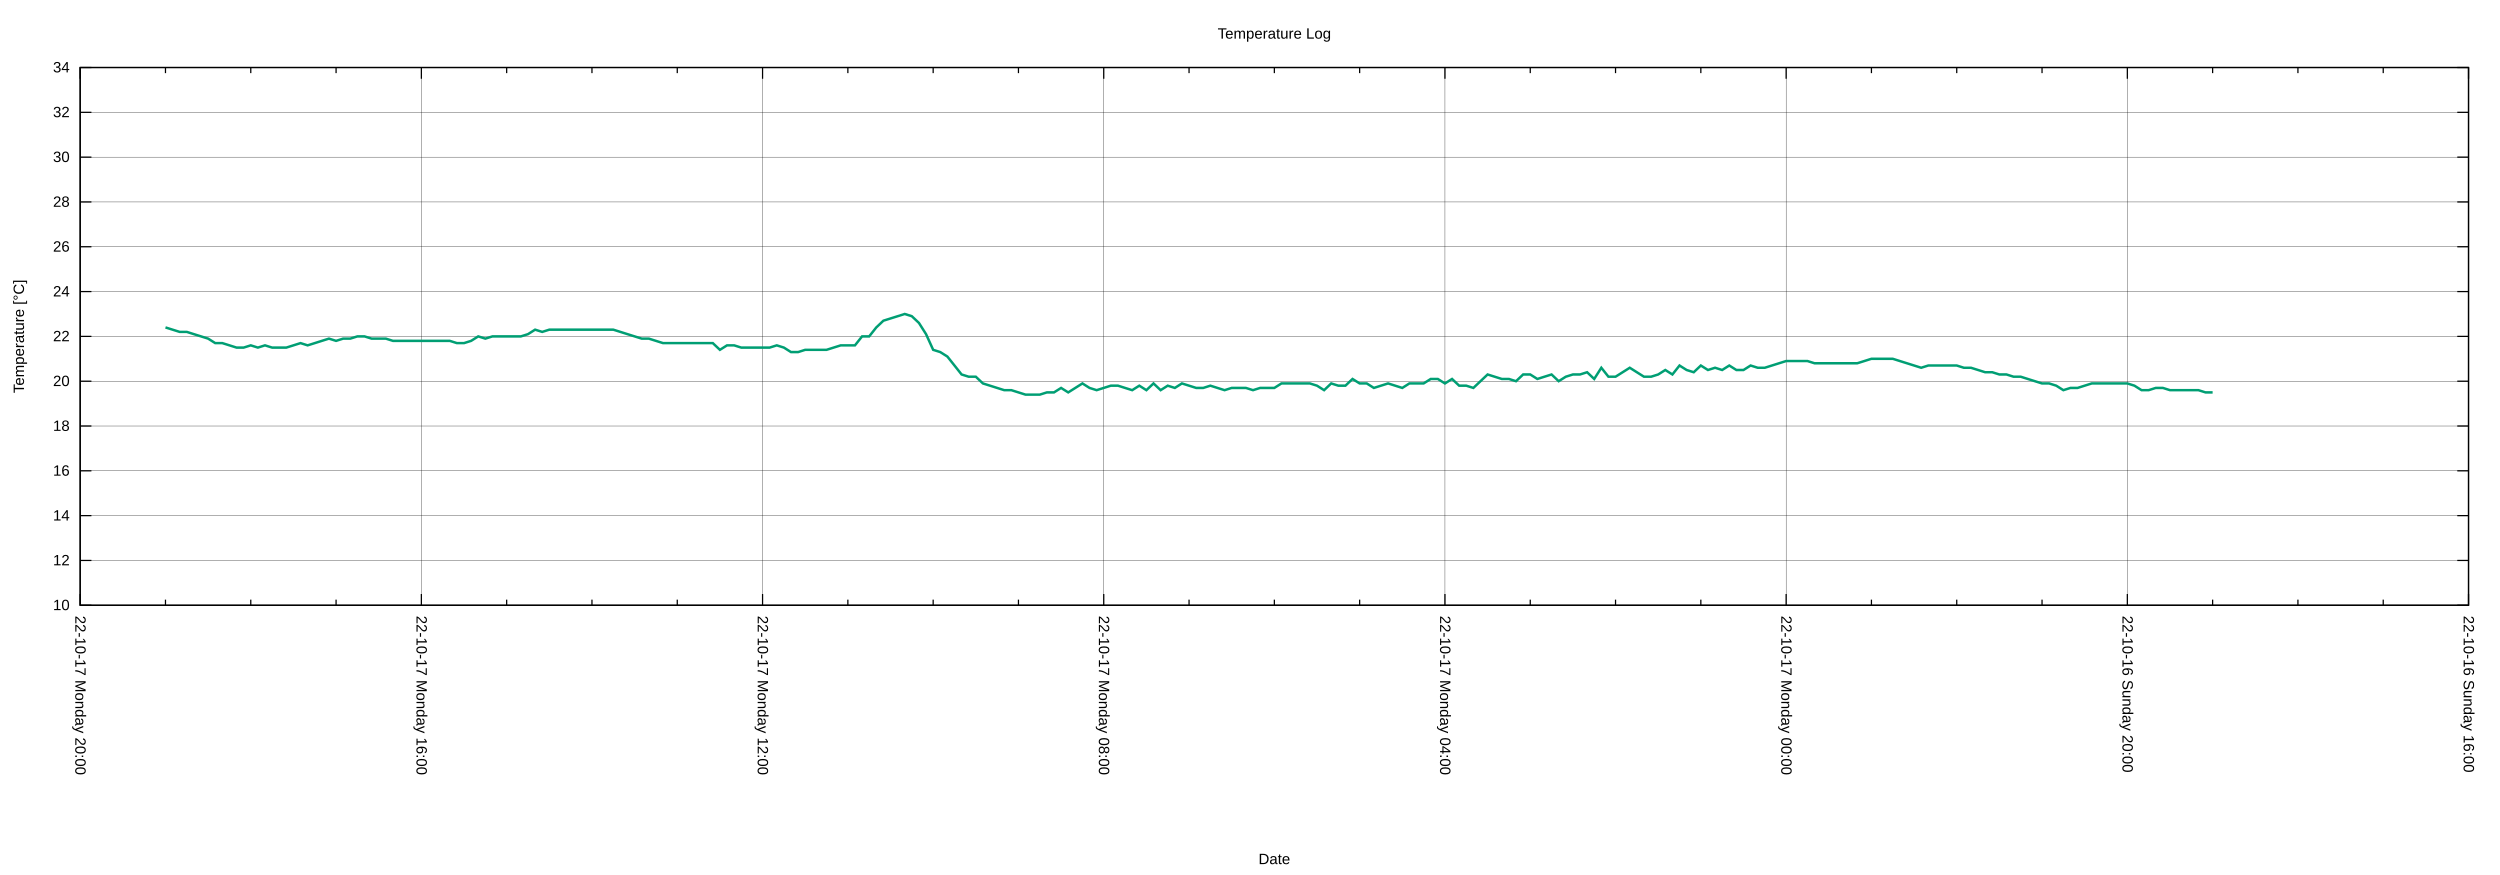
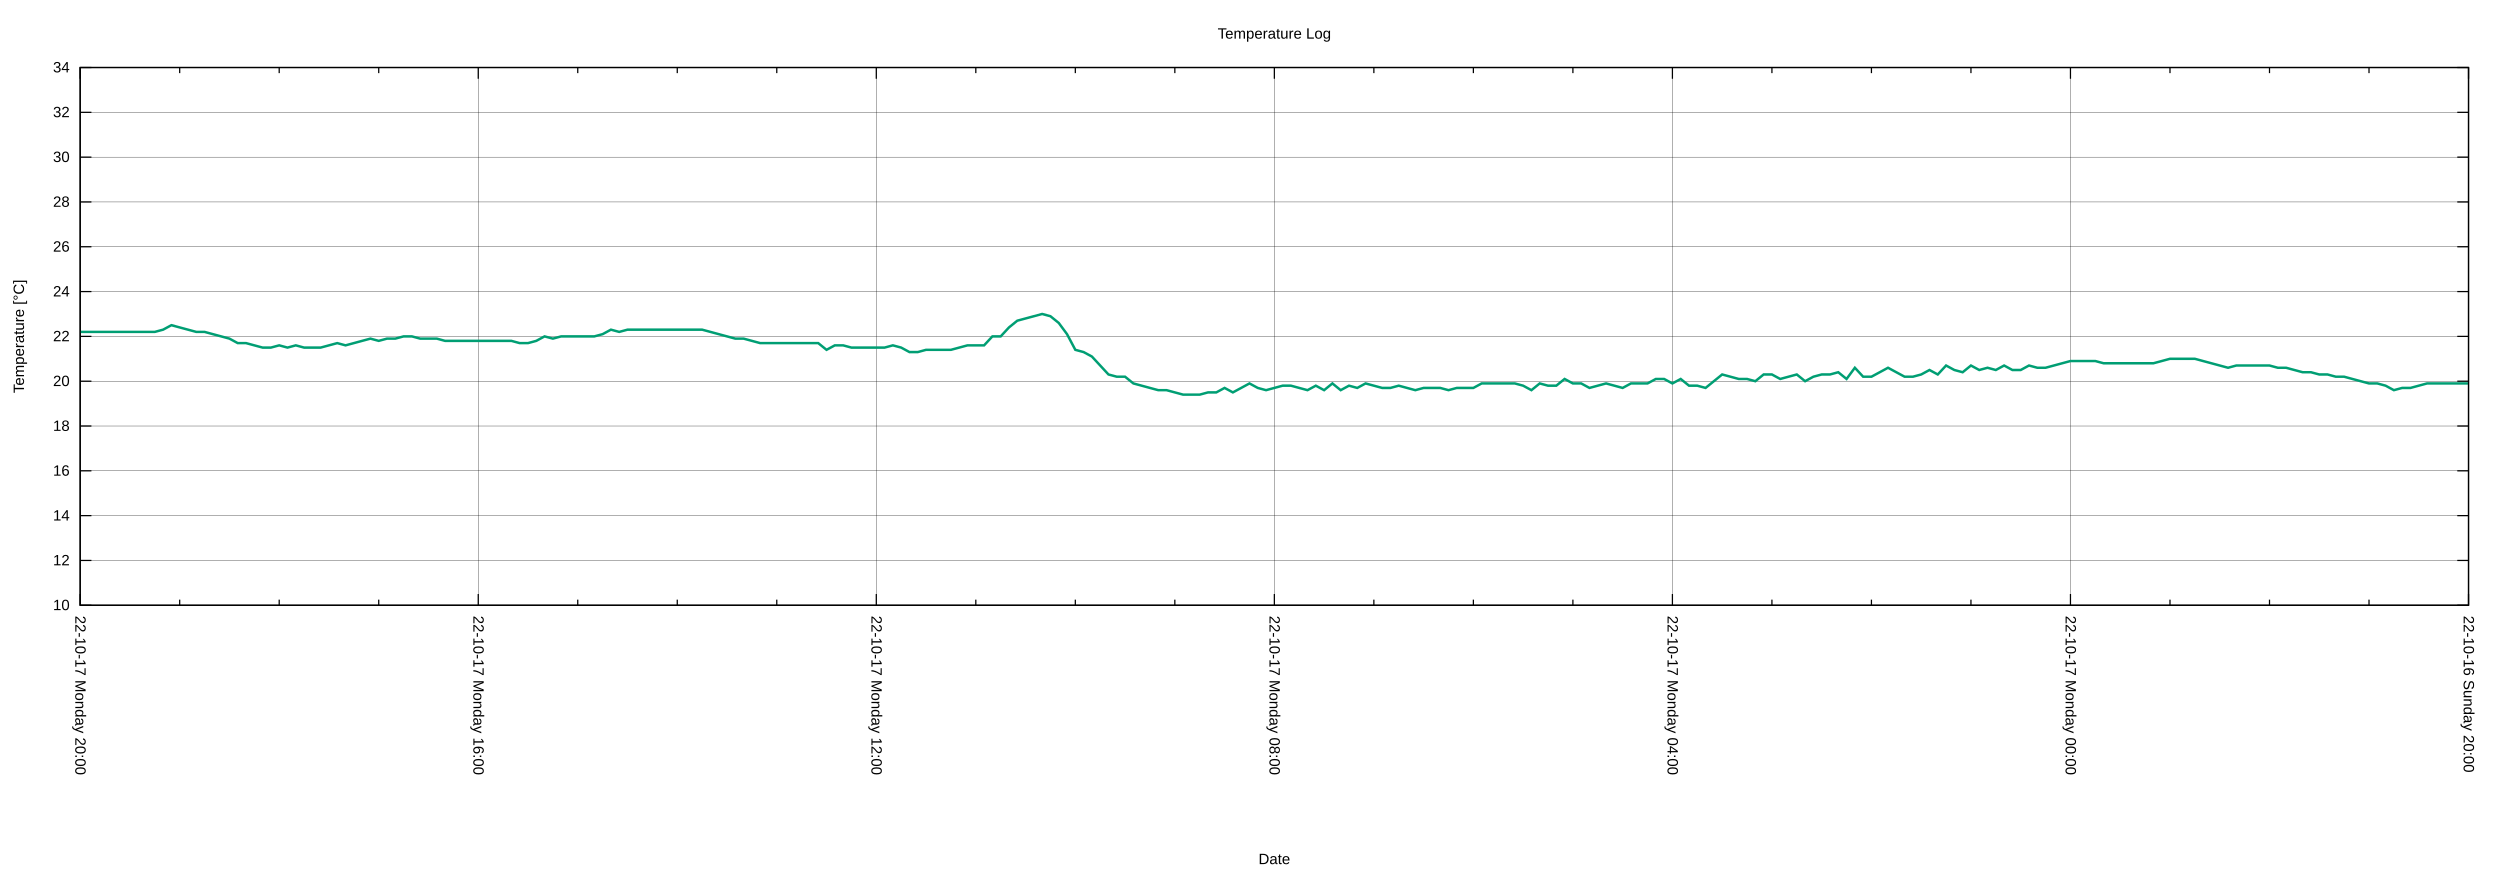
<svg xmlns="http://www.w3.org/2000/svg" xmlns:xlink="http://www.w3.org/1999/xlink" width="2000" height="700" viewBox="0 0 2000 700">
  <g id="gnuplot_canvas">
    <rect x="0" y="0" width="2000" height="700" fill="none" />
    <defs>
      <circle id="gpDot" r="0.5" stroke-width="0.5" stroke="currentColor" />
      <path id="gpPt0" stroke-width="0.222" stroke="currentColor" d="M-1,0 h2 M0,-1 v2" />
      <path id="gpPt1" stroke-width="0.222" stroke="currentColor" d="M-1,-1 L1,1 M1,-1 L-1,1" />
      <path id="gpPt2" stroke-width="0.222" stroke="currentColor" d="M-1,0 L1,0 M0,-1 L0,1 M-1,-1 L1,1 M-1,1 L1,-1" />
      <rect id="gpPt3" stroke-width="0.222" stroke="currentColor" x="-1" y="-1" width="2" height="2" />
      <rect id="gpPt4" stroke-width="0.222" stroke="currentColor" fill="currentColor" x="-1" y="-1" width="2" height="2" />
      <circle id="gpPt5" stroke-width="0.222" stroke="currentColor" cx="0" cy="0" r="1" />
      <use xlink:href="#gpPt5" id="gpPt6" fill="currentColor" stroke="none" />
      <path id="gpPt7" stroke-width="0.222" stroke="currentColor" d="M0,-1.33 L-1.33,0.67 L1.33,0.67 z" />
      <use xlink:href="#gpPt7" id="gpPt8" fill="currentColor" stroke="none" />
      <use xlink:href="#gpPt7" id="gpPt9" stroke="currentColor" transform="rotate(180)" />
      <use xlink:href="#gpPt9" id="gpPt10" fill="currentColor" stroke="none" />
      <use xlink:href="#gpPt3" id="gpPt11" stroke="currentColor" transform="rotate(45)" />
      <use xlink:href="#gpPt11" id="gpPt12" fill="currentColor" stroke="none" />
      <path id="gpPt13" stroke-width="0.222" stroke="currentColor" d="M0,1.330 L1.265,0.411 L0.782,-1.067 L-0.782,-1.076 L-1.265,0.411 z" />
      <use xlink:href="#gpPt13" id="gpPt14" fill="currentColor" stroke="none" />
      <filter id="textbox" filterUnits="objectBoundingBox" x="0" y="0" height="1" width="1">
        <feFlood flood-color="white" flood-opacity="1" result="bgnd" />
        <feComposite in="SourceGraphic" in2="bgnd" operator="atop" />
      </filter>
      <filter id="greybox" filterUnits="objectBoundingBox" x="0" y="0" height="1" width="1">
        <feFlood flood-color="lightgrey" flood-opacity="1" result="grey" />
        <feComposite in="SourceGraphic" in2="grey" operator="atop" />
      </filter>
    </defs>
    <g fill="none" color="white" stroke="currentColor" stroke-width="1.00" stroke-linecap="butt" stroke-linejoin="miter">
</g>
    <g fill="none" color="black" stroke="currentColor" stroke-width="1.00" stroke-linecap="butt" stroke-linejoin="miter">
</g>
    <g fill="none" color="black" stroke="black" stroke-width="0.25" stroke-linecap="butt" stroke-linejoin="miter">
</g>
    <g fill="none" color="black" stroke="currentColor" stroke-width="0.25" stroke-linecap="butt" stroke-linejoin="miter">
      <path stroke="black" class="gridline" d="M64.14,484.21 L1974.82,484.21  " />
    </g>
    <g fill="none" color="black" stroke="black" stroke-width="1.00" stroke-linecap="butt" stroke-linejoin="miter">
</g>
    <g fill="none" color="black" stroke="currentColor" stroke-width="1.00" stroke-linecap="butt" stroke-linejoin="miter">
      <path stroke="black" d="M64.14,484.21 L73.14,484.21 M1974.82,484.21 L1965.82,484.21  " />
      <g transform="translate(55.75,488.11)" stroke="none" fill="black" font-family="Arial" font-size="12.00" text-anchor="end">
        <text>
          <tspan font-family="Arial"> 10</tspan>
        </text>
      </g>
    </g>
    <g fill="none" color="black" stroke="currentColor" stroke-width="1.00" stroke-linecap="butt" stroke-linejoin="miter">
</g>
    <g fill="none" color="black" stroke="black" stroke-width="0.25" stroke-linecap="butt" stroke-linejoin="miter">
</g>
    <g fill="none" color="black" stroke="currentColor" stroke-width="0.25" stroke-linecap="butt" stroke-linejoin="miter">
      <path stroke="black" class="gridline" d="M64.14,448.36 L1974.82,448.36  " />
    </g>
    <g fill="none" color="black" stroke="black" stroke-width="1.00" stroke-linecap="butt" stroke-linejoin="miter">
</g>
    <g fill="none" color="black" stroke="currentColor" stroke-width="1.00" stroke-linecap="butt" stroke-linejoin="miter">
      <path stroke="black" d="M64.14,448.36 L73.14,448.36 M1974.82,448.36 L1965.82,448.36  " />
      <g transform="translate(55.75,452.26)" stroke="none" fill="black" font-family="Arial" font-size="12.00" text-anchor="end">
        <text>
          <tspan font-family="Arial"> 12</tspan>
        </text>
      </g>
    </g>
    <g fill="none" color="black" stroke="currentColor" stroke-width="1.00" stroke-linecap="butt" stroke-linejoin="miter">
</g>
    <g fill="none" color="black" stroke="black" stroke-width="0.25" stroke-linecap="butt" stroke-linejoin="miter">
</g>
    <g fill="none" color="black" stroke="currentColor" stroke-width="0.25" stroke-linecap="butt" stroke-linejoin="miter">
      <path stroke="black" class="gridline" d="M64.14,412.51 L1974.82,412.51  " />
    </g>
    <g fill="none" color="black" stroke="black" stroke-width="1.00" stroke-linecap="butt" stroke-linejoin="miter">
</g>
    <g fill="none" color="black" stroke="currentColor" stroke-width="1.00" stroke-linecap="butt" stroke-linejoin="miter">
      <path stroke="black" d="M64.14,412.51 L73.14,412.51 M1974.82,412.51 L1965.82,412.51  " />
      <g transform="translate(55.75,416.41)" stroke="none" fill="black" font-family="Arial" font-size="12.00" text-anchor="end">
        <text>
          <tspan font-family="Arial"> 14</tspan>
        </text>
      </g>
    </g>
    <g fill="none" color="black" stroke="currentColor" stroke-width="1.00" stroke-linecap="butt" stroke-linejoin="miter">
</g>
    <g fill="none" color="black" stroke="black" stroke-width="0.25" stroke-linecap="butt" stroke-linejoin="miter">
</g>
    <g fill="none" color="black" stroke="currentColor" stroke-width="0.25" stroke-linecap="butt" stroke-linejoin="miter">
      <path stroke="black" class="gridline" d="M64.14,376.66 L1974.82,376.66  " />
    </g>
    <g fill="none" color="black" stroke="black" stroke-width="1.00" stroke-linecap="butt" stroke-linejoin="miter">
</g>
    <g fill="none" color="black" stroke="currentColor" stroke-width="1.00" stroke-linecap="butt" stroke-linejoin="miter">
      <path stroke="black" d="M64.14,376.66 L73.14,376.66 M1974.82,376.66 L1965.82,376.66  " />
      <g transform="translate(55.75,380.56)" stroke="none" fill="black" font-family="Arial" font-size="12.00" text-anchor="end">
        <text>
          <tspan font-family="Arial"> 16</tspan>
        </text>
      </g>
    </g>
    <g fill="none" color="black" stroke="currentColor" stroke-width="1.00" stroke-linecap="butt" stroke-linejoin="miter">
</g>
    <g fill="none" color="black" stroke="black" stroke-width="0.25" stroke-linecap="butt" stroke-linejoin="miter">
</g>
    <g fill="none" color="black" stroke="currentColor" stroke-width="0.25" stroke-linecap="butt" stroke-linejoin="miter">
      <path stroke="black" class="gridline" d="M64.14,340.81 L1974.82,340.81  " />
    </g>
    <g fill="none" color="black" stroke="black" stroke-width="1.00" stroke-linecap="butt" stroke-linejoin="miter">
</g>
    <g fill="none" color="black" stroke="currentColor" stroke-width="1.00" stroke-linecap="butt" stroke-linejoin="miter">
      <path stroke="black" d="M64.14,340.81 L73.14,340.81 M1974.82,340.81 L1965.82,340.81  " />
      <g transform="translate(55.75,344.71)" stroke="none" fill="black" font-family="Arial" font-size="12.00" text-anchor="end">
        <text>
          <tspan font-family="Arial"> 18</tspan>
        </text>
      </g>
    </g>
    <g fill="none" color="black" stroke="currentColor" stroke-width="1.00" stroke-linecap="butt" stroke-linejoin="miter">
</g>
    <g fill="none" color="black" stroke="black" stroke-width="0.25" stroke-linecap="butt" stroke-linejoin="miter">
</g>
    <g fill="none" color="black" stroke="currentColor" stroke-width="0.25" stroke-linecap="butt" stroke-linejoin="miter">
      <path stroke="black" class="gridline" d="M64.14,304.96 L1974.82,304.96  " />
    </g>
    <g fill="none" color="black" stroke="black" stroke-width="1.00" stroke-linecap="butt" stroke-linejoin="miter">
</g>
    <g fill="none" color="black" stroke="currentColor" stroke-width="1.00" stroke-linecap="butt" stroke-linejoin="miter">
      <path stroke="black" d="M64.14,304.96 L73.14,304.96 M1974.82,304.96 L1965.82,304.96  " />
      <g transform="translate(55.75,308.86)" stroke="none" fill="black" font-family="Arial" font-size="12.00" text-anchor="end">
        <text>
          <tspan font-family="Arial"> 20</tspan>
        </text>
      </g>
    </g>
    <g fill="none" color="black" stroke="currentColor" stroke-width="1.00" stroke-linecap="butt" stroke-linejoin="miter">
</g>
    <g fill="none" color="black" stroke="black" stroke-width="0.25" stroke-linecap="butt" stroke-linejoin="miter">
</g>
    <g fill="none" color="black" stroke="currentColor" stroke-width="0.25" stroke-linecap="butt" stroke-linejoin="miter">
      <path stroke="black" class="gridline" d="M64.14,269.11 L1974.82,269.11  " />
    </g>
    <g fill="none" color="black" stroke="black" stroke-width="1.00" stroke-linecap="butt" stroke-linejoin="miter">
</g>
    <g fill="none" color="black" stroke="currentColor" stroke-width="1.00" stroke-linecap="butt" stroke-linejoin="miter">
      <path stroke="black" d="M64.14,269.11 L73.14,269.11 M1974.82,269.11 L1965.82,269.11  " />
      <g transform="translate(55.75,273.01)" stroke="none" fill="black" font-family="Arial" font-size="12.00" text-anchor="end">
        <text>
          <tspan font-family="Arial"> 22</tspan>
        </text>
      </g>
    </g>
    <g fill="none" color="black" stroke="currentColor" stroke-width="1.00" stroke-linecap="butt" stroke-linejoin="miter">
</g>
    <g fill="none" color="black" stroke="black" stroke-width="0.25" stroke-linecap="butt" stroke-linejoin="miter">
</g>
    <g fill="none" color="black" stroke="currentColor" stroke-width="0.25" stroke-linecap="butt" stroke-linejoin="miter">
      <path stroke="black" class="gridline" d="M64.14,233.26 L1974.82,233.26  " />
    </g>
    <g fill="none" color="black" stroke="black" stroke-width="1.00" stroke-linecap="butt" stroke-linejoin="miter">
</g>
    <g fill="none" color="black" stroke="currentColor" stroke-width="1.00" stroke-linecap="butt" stroke-linejoin="miter">
      <path stroke="black" d="M64.14,233.26 L73.14,233.26 M1974.82,233.26 L1965.82,233.26  " />
      <g transform="translate(55.75,237.16)" stroke="none" fill="black" font-family="Arial" font-size="12.00" text-anchor="end">
        <text>
          <tspan font-family="Arial"> 24</tspan>
        </text>
      </g>
    </g>
    <g fill="none" color="black" stroke="currentColor" stroke-width="1.00" stroke-linecap="butt" stroke-linejoin="miter">
</g>
    <g fill="none" color="black" stroke="black" stroke-width="0.25" stroke-linecap="butt" stroke-linejoin="miter">
</g>
    <g fill="none" color="black" stroke="currentColor" stroke-width="0.25" stroke-linecap="butt" stroke-linejoin="miter">
      <path stroke="black" class="gridline" d="M64.14,197.41 L1974.82,197.41  " />
    </g>
    <g fill="none" color="black" stroke="black" stroke-width="1.00" stroke-linecap="butt" stroke-linejoin="miter">
</g>
    <g fill="none" color="black" stroke="currentColor" stroke-width="1.00" stroke-linecap="butt" stroke-linejoin="miter">
      <path stroke="black" d="M64.14,197.41 L73.14,197.41 M1974.82,197.41 L1965.82,197.41  " />
      <g transform="translate(55.75,201.31)" stroke="none" fill="black" font-family="Arial" font-size="12.00" text-anchor="end">
        <text>
          <tspan font-family="Arial"> 26</tspan>
        </text>
      </g>
    </g>
    <g fill="none" color="black" stroke="currentColor" stroke-width="1.00" stroke-linecap="butt" stroke-linejoin="miter">
</g>
    <g fill="none" color="black" stroke="black" stroke-width="0.25" stroke-linecap="butt" stroke-linejoin="miter">
</g>
    <g fill="none" color="black" stroke="currentColor" stroke-width="0.25" stroke-linecap="butt" stroke-linejoin="miter">
      <path stroke="black" class="gridline" d="M64.14,161.56 L1974.82,161.56  " />
    </g>
    <g fill="none" color="black" stroke="black" stroke-width="1.00" stroke-linecap="butt" stroke-linejoin="miter">
</g>
    <g fill="none" color="black" stroke="currentColor" stroke-width="1.00" stroke-linecap="butt" stroke-linejoin="miter">
      <path stroke="black" d="M64.14,161.56 L73.14,161.56 M1974.82,161.56 L1965.82,161.56  " />
      <g transform="translate(55.75,165.46)" stroke="none" fill="black" font-family="Arial" font-size="12.00" text-anchor="end">
        <text>
          <tspan font-family="Arial"> 28</tspan>
        </text>
      </g>
    </g>
    <g fill="none" color="black" stroke="currentColor" stroke-width="1.00" stroke-linecap="butt" stroke-linejoin="miter">
</g>
    <g fill="none" color="black" stroke="black" stroke-width="0.25" stroke-linecap="butt" stroke-linejoin="miter">
</g>
    <g fill="none" color="black" stroke="currentColor" stroke-width="0.25" stroke-linecap="butt" stroke-linejoin="miter">
      <path stroke="black" class="gridline" d="M64.14,125.71 L1974.82,125.71  " />
    </g>
    <g fill="none" color="black" stroke="black" stroke-width="1.00" stroke-linecap="butt" stroke-linejoin="miter">
</g>
    <g fill="none" color="black" stroke="currentColor" stroke-width="1.00" stroke-linecap="butt" stroke-linejoin="miter">
      <path stroke="black" d="M64.14,125.71 L73.14,125.71 M1974.82,125.71 L1965.82,125.71  " />
      <g transform="translate(55.75,129.61)" stroke="none" fill="black" font-family="Arial" font-size="12.00" text-anchor="end">
        <text>
          <tspan font-family="Arial"> 30</tspan>
        </text>
      </g>
    </g>
    <g fill="none" color="black" stroke="currentColor" stroke-width="1.00" stroke-linecap="butt" stroke-linejoin="miter">
</g>
    <g fill="none" color="black" stroke="black" stroke-width="0.25" stroke-linecap="butt" stroke-linejoin="miter">
</g>
    <g fill="none" color="black" stroke="currentColor" stroke-width="0.25" stroke-linecap="butt" stroke-linejoin="miter">
      <path stroke="black" class="gridline" d="M64.14,89.86 L1974.82,89.86  " />
    </g>
    <g fill="none" color="black" stroke="black" stroke-width="1.00" stroke-linecap="butt" stroke-linejoin="miter">
</g>
    <g fill="none" color="black" stroke="currentColor" stroke-width="1.00" stroke-linecap="butt" stroke-linejoin="miter">
      <path stroke="black" d="M64.14,89.86 L73.14,89.86 M1974.82,89.86 L1965.82,89.86  " />
      <g transform="translate(55.75,93.76)" stroke="none" fill="black" font-family="Arial" font-size="12.00" text-anchor="end">
        <text>
          <tspan font-family="Arial"> 32</tspan>
        </text>
      </g>
    </g>
    <g fill="none" color="black" stroke="currentColor" stroke-width="1.00" stroke-linecap="butt" stroke-linejoin="miter">
</g>
    <g fill="none" color="black" stroke="black" stroke-width="0.25" stroke-linecap="butt" stroke-linejoin="miter">
</g>
    <g fill="none" color="black" stroke="currentColor" stroke-width="0.25" stroke-linecap="butt" stroke-linejoin="miter">
      <path stroke="black" class="gridline" d="M64.14,54.01 L1974.82,54.01  " />
    </g>
    <g fill="none" color="black" stroke="black" stroke-width="1.00" stroke-linecap="butt" stroke-linejoin="miter">
</g>
    <g fill="none" color="black" stroke="currentColor" stroke-width="1.00" stroke-linecap="butt" stroke-linejoin="miter">
      <path stroke="black" d="M64.14,54.01 L73.14,54.01 M1974.82,54.01 L1965.82,54.01  " />
      <g transform="translate(55.75,57.91)" stroke="none" fill="black" font-family="Arial" font-size="12.00" text-anchor="end">
        <text>
          <tspan font-family="Arial"> 34</tspan>
        </text>
      </g>
    </g>
    <g fill="none" color="black" stroke="currentColor" stroke-width="1.00" stroke-linecap="butt" stroke-linejoin="miter">
</g>
    <g fill="none" color="black" stroke="black" stroke-width="0.25" stroke-linecap="butt" stroke-linejoin="miter">
</g>
    <g fill="none" color="black" stroke="currentColor" stroke-width="0.25" stroke-linecap="butt" stroke-linejoin="miter">
      <path stroke="black" class="gridline" d="M1974.82,484.21 L1974.82,54.01  " />
    </g>
    <g fill="none" color="black" stroke="black" stroke-width="1.00" stroke-linecap="butt" stroke-linejoin="miter">
</g>
    <g fill="none" color="black" stroke="currentColor" stroke-width="1.00" stroke-linecap="butt" stroke-linejoin="miter">
      <path stroke="black" d="M1974.82,484.21 L1974.82,475.21 M1974.82,54.01 L1974.82,63.01  " />
      <g transform="translate(1970.92,492.60) rotate(90)" stroke="none" fill="black" font-family="Arial" font-size="12.00" text-anchor="start">
        <text>
-           <tspan font-family="Arial">22-10-16 Sunday 16:00</tspan>
-         </text>
-       </g>
-     </g>
-     <g fill="none" color="black" stroke="currentColor" stroke-width="1.00" stroke-linecap="butt" stroke-linejoin="miter">
-       <path stroke="black" d="M1906.58,484.21 L1906.58,479.71 M1906.58,54.01 L1906.58,58.51 M1838.34,484.21 L1838.34,479.71 M1838.34,54.01 L1838.34,58.51   M1770.10,484.21 L1770.10,479.71 M1770.10,54.01 L1770.10,58.51  " />
-     </g>
-     <g fill="none" color="black" stroke="black" stroke-width="0.25" stroke-linecap="butt" stroke-linejoin="miter">
- </g>
-     <g fill="none" color="black" stroke="currentColor" stroke-width="0.25" stroke-linecap="butt" stroke-linejoin="miter">
-       <path stroke="black" class="gridline" d="M1701.87,484.21 L1701.87,54.01  " />
-     </g>
-     <g fill="none" color="black" stroke="black" stroke-width="1.00" stroke-linecap="butt" stroke-linejoin="miter">
- </g>
-     <g fill="none" color="black" stroke="currentColor" stroke-width="1.00" stroke-linecap="butt" stroke-linejoin="miter">
-       <path stroke="black" d="M1701.87,484.21 L1701.87,475.21 M1701.87,54.01 L1701.87,63.01  " />
-       <g transform="translate(1697.97,492.60) rotate(90)" stroke="none" fill="black" font-family="Arial" font-size="12.00" text-anchor="start">
-         <text>
          <tspan font-family="Arial">22-10-16 Sunday 20:00</tspan>
        </text>
      </g>
    </g>
    <g fill="none" color="black" stroke="currentColor" stroke-width="1.00" stroke-linecap="butt" stroke-linejoin="miter">
-       <path stroke="black" d="M1633.63,484.21 L1633.63,479.71 M1633.63,54.01 L1633.63,58.51 M1565.39,484.21 L1565.39,479.71 M1565.39,54.01 L1565.39,58.51   M1497.15,484.21 L1497.15,479.71 M1497.15,54.01 L1497.15,58.51  " />
-     </g>
-     <g fill="none" color="black" stroke="black" stroke-width="0.25" stroke-linecap="butt" stroke-linejoin="miter">
- </g>
-     <g fill="none" color="black" stroke="currentColor" stroke-width="0.25" stroke-linecap="butt" stroke-linejoin="miter">
-       <path stroke="black" class="gridline" d="M1428.91,484.21 L1428.91,54.01  " />
-     </g>
-     <g fill="none" color="black" stroke="black" stroke-width="1.00" stroke-linecap="butt" stroke-linejoin="miter">
- </g>
-     <g fill="none" color="black" stroke="currentColor" stroke-width="1.00" stroke-linecap="butt" stroke-linejoin="miter">
-       <path stroke="black" d="M1428.91,484.21 L1428.91,475.21 M1428.91,54.01 L1428.91,63.01  " />
-       <g transform="translate(1425.01,492.60) rotate(90)" stroke="none" fill="black" font-family="Arial" font-size="12.00" text-anchor="start">
+       <path stroke="black" d="M1895.21,484.21 L1895.21,479.71 M1895.21,54.01 L1895.21,58.51 M1815.60,484.21 L1815.60,479.71 M1815.60,54.01 L1815.60,58.51   M1735.99,484.21 L1735.99,479.71 M1735.99,54.01 L1735.99,58.51  " />
+     </g>
+     <g fill="none" color="black" stroke="black" stroke-width="0.25" stroke-linecap="butt" stroke-linejoin="miter">
+ </g>
+     <g fill="none" color="black" stroke="currentColor" stroke-width="0.25" stroke-linecap="butt" stroke-linejoin="miter">
+       <path stroke="black" class="gridline" d="M1656.37,484.21 L1656.37,54.01  " />
+     </g>
+     <g fill="none" color="black" stroke="black" stroke-width="1.00" stroke-linecap="butt" stroke-linejoin="miter">
+ </g>
+     <g fill="none" color="black" stroke="currentColor" stroke-width="1.00" stroke-linecap="butt" stroke-linejoin="miter">
+       <path stroke="black" d="M1656.37,484.21 L1656.37,475.21 M1656.37,54.01 L1656.37,63.01  " />
+       <g transform="translate(1652.47,492.60) rotate(90)" stroke="none" fill="black" font-family="Arial" font-size="12.00" text-anchor="start">
        <text>
          <tspan font-family="Arial">22-10-17 Monday 00:00</tspan>
        </text>
      </g>
    </g>
    <g fill="none" color="black" stroke="currentColor" stroke-width="1.00" stroke-linecap="butt" stroke-linejoin="miter">
-       <path stroke="black" d="M1360.67,484.21 L1360.67,479.71 M1360.67,54.01 L1360.67,58.51 M1292.43,484.21 L1292.43,479.71 M1292.43,54.01 L1292.43,58.51   M1224.20,484.21 L1224.20,479.71 M1224.20,54.01 L1224.20,58.51  " />
-     </g>
-     <g fill="none" color="black" stroke="black" stroke-width="0.25" stroke-linecap="butt" stroke-linejoin="miter">
- </g>
-     <g fill="none" color="black" stroke="currentColor" stroke-width="0.25" stroke-linecap="butt" stroke-linejoin="miter">
-       <path stroke="black" class="gridline" d="M1155.96,484.21 L1155.96,54.01  " />
-     </g>
-     <g fill="none" color="black" stroke="black" stroke-width="1.00" stroke-linecap="butt" stroke-linejoin="miter">
- </g>
-     <g fill="none" color="black" stroke="currentColor" stroke-width="1.00" stroke-linecap="butt" stroke-linejoin="miter">
-       <path stroke="black" d="M1155.96,484.21 L1155.96,475.21 M1155.96,54.01 L1155.96,63.01  " />
-       <g transform="translate(1152.06,492.60) rotate(90)" stroke="none" fill="black" font-family="Arial" font-size="12.00" text-anchor="start">
+       <path stroke="black" d="M1576.76,484.21 L1576.76,479.71 M1576.76,54.01 L1576.76,58.51 M1497.15,484.21 L1497.15,479.71 M1497.15,54.01 L1497.15,58.51   M1417.54,484.21 L1417.54,479.71 M1417.54,54.01 L1417.54,58.51  " />
+     </g>
+     <g fill="none" color="black" stroke="black" stroke-width="0.25" stroke-linecap="butt" stroke-linejoin="miter">
+ </g>
+     <g fill="none" color="black" stroke="currentColor" stroke-width="0.25" stroke-linecap="butt" stroke-linejoin="miter">
+       <path stroke="black" class="gridline" d="M1337.93,484.21 L1337.93,54.01  " />
+     </g>
+     <g fill="none" color="black" stroke="black" stroke-width="1.00" stroke-linecap="butt" stroke-linejoin="miter">
+ </g>
+     <g fill="none" color="black" stroke="currentColor" stroke-width="1.00" stroke-linecap="butt" stroke-linejoin="miter">
+       <path stroke="black" d="M1337.93,484.21 L1337.93,475.21 M1337.93,54.01 L1337.93,63.01  " />
+       <g transform="translate(1334.03,492.60) rotate(90)" stroke="none" fill="black" font-family="Arial" font-size="12.00" text-anchor="start">
        <text>
          <tspan font-family="Arial">22-10-17 Monday 04:00</tspan>
        </text>
      </g>
    </g>
    <g fill="none" color="black" stroke="currentColor" stroke-width="1.00" stroke-linecap="butt" stroke-linejoin="miter">
-       <path stroke="black" d="M1087.72,484.21 L1087.72,479.71 M1087.72,54.01 L1087.72,58.51 M1019.48,484.21 L1019.48,479.71 M1019.48,54.01 L1019.48,58.51   M951.24,484.21 L951.24,479.71 M951.24,54.01 L951.24,58.51  " />
-     </g>
-     <g fill="none" color="black" stroke="black" stroke-width="0.25" stroke-linecap="butt" stroke-linejoin="miter">
- </g>
-     <g fill="none" color="black" stroke="currentColor" stroke-width="0.25" stroke-linecap="butt" stroke-linejoin="miter">
-       <path stroke="black" class="gridline" d="M883.00,484.21 L883.00,54.01  " />
-     </g>
-     <g fill="none" color="black" stroke="black" stroke-width="1.00" stroke-linecap="butt" stroke-linejoin="miter">
- </g>
-     <g fill="none" color="black" stroke="currentColor" stroke-width="1.00" stroke-linecap="butt" stroke-linejoin="miter">
-       <path stroke="black" d="M883.00,484.21 L883.00,475.21 M883.00,54.01 L883.00,63.01  " />
-       <g transform="translate(879.10,492.60) rotate(90)" stroke="none" fill="black" font-family="Arial" font-size="12.00" text-anchor="start">
+       <path stroke="black" d="M1258.32,484.21 L1258.32,479.71 M1258.32,54.01 L1258.32,58.51 M1178.70,484.21 L1178.70,479.71 M1178.70,54.01 L1178.70,58.51   M1099.09,484.21 L1099.09,479.71 M1099.09,54.01 L1099.09,58.51  " />
+     </g>
+     <g fill="none" color="black" stroke="black" stroke-width="0.25" stroke-linecap="butt" stroke-linejoin="miter">
+ </g>
+     <g fill="none" color="black" stroke="currentColor" stroke-width="0.25" stroke-linecap="butt" stroke-linejoin="miter">
+       <path stroke="black" class="gridline" d="M1019.48,484.21 L1019.48,54.01  " />
+     </g>
+     <g fill="none" color="black" stroke="black" stroke-width="1.00" stroke-linecap="butt" stroke-linejoin="miter">
+ </g>
+     <g fill="none" color="black" stroke="currentColor" stroke-width="1.00" stroke-linecap="butt" stroke-linejoin="miter">
+       <path stroke="black" d="M1019.48,484.21 L1019.48,475.21 M1019.48,54.01 L1019.48,63.01  " />
+       <g transform="translate(1015.58,492.60) rotate(90)" stroke="none" fill="black" font-family="Arial" font-size="12.00" text-anchor="start">
        <text>
          <tspan font-family="Arial">22-10-17 Monday 08:00</tspan>
        </text>
      </g>
    </g>
    <g fill="none" color="black" stroke="currentColor" stroke-width="1.00" stroke-linecap="butt" stroke-linejoin="miter">
-       <path stroke="black" d="M814.76,484.21 L814.76,479.71 M814.76,54.01 L814.76,58.51 M746.53,484.21 L746.53,479.71 M746.53,54.01 L746.53,58.51   M678.29,484.21 L678.29,479.71 M678.29,54.01 L678.29,58.51  " />
-     </g>
-     <g fill="none" color="black" stroke="black" stroke-width="0.25" stroke-linecap="butt" stroke-linejoin="miter">
- </g>
-     <g fill="none" color="black" stroke="currentColor" stroke-width="0.25" stroke-linecap="butt" stroke-linejoin="miter">
-       <path stroke="black" class="gridline" d="M610.05,484.21 L610.05,54.01  " />
-     </g>
-     <g fill="none" color="black" stroke="black" stroke-width="1.00" stroke-linecap="butt" stroke-linejoin="miter">
- </g>
-     <g fill="none" color="black" stroke="currentColor" stroke-width="1.00" stroke-linecap="butt" stroke-linejoin="miter">
-       <path stroke="black" d="M610.05,484.21 L610.05,475.21 M610.05,54.01 L610.05,63.01  " />
-       <g transform="translate(606.15,492.60) rotate(90)" stroke="none" fill="black" font-family="Arial" font-size="12.00" text-anchor="start">
+       <path stroke="black" d="M939.87,484.21 L939.87,479.71 M939.87,54.01 L939.87,58.51 M860.26,484.21 L860.26,479.71 M860.26,54.01 L860.26,58.51   M780.65,484.21 L780.65,479.71 M780.65,54.01 L780.65,58.51  " />
+     </g>
+     <g fill="none" color="black" stroke="black" stroke-width="0.25" stroke-linecap="butt" stroke-linejoin="miter">
+ </g>
+     <g fill="none" color="black" stroke="currentColor" stroke-width="0.25" stroke-linecap="butt" stroke-linejoin="miter">
+       <path stroke="black" class="gridline" d="M701.03,484.21 L701.03,54.01  " />
+     </g>
+     <g fill="none" color="black" stroke="black" stroke-width="1.00" stroke-linecap="butt" stroke-linejoin="miter">
+ </g>
+     <g fill="none" color="black" stroke="currentColor" stroke-width="1.00" stroke-linecap="butt" stroke-linejoin="miter">
+       <path stroke="black" d="M701.03,484.21 L701.03,475.21 M701.03,54.01 L701.03,63.01  " />
+       <g transform="translate(697.13,492.60) rotate(90)" stroke="none" fill="black" font-family="Arial" font-size="12.00" text-anchor="start">
        <text>
          <tspan font-family="Arial">22-10-17 Monday 12:00</tspan>
        </text>
      </g>
    </g>
    <g fill="none" color="black" stroke="currentColor" stroke-width="1.00" stroke-linecap="butt" stroke-linejoin="miter">
-       <path stroke="black" d="M541.81,484.21 L541.81,479.71 M541.81,54.01 L541.81,58.51 M473.57,484.21 L473.57,479.71 M473.57,54.01 L473.57,58.51   M405.33,484.21 L405.33,479.71 M405.33,54.01 L405.33,58.51  " />
-     </g>
-     <g fill="none" color="black" stroke="black" stroke-width="0.25" stroke-linecap="butt" stroke-linejoin="miter">
- </g>
-     <g fill="none" color="black" stroke="currentColor" stroke-width="0.25" stroke-linecap="butt" stroke-linejoin="miter">
-       <path stroke="black" class="gridline" d="M337.09,484.21 L337.09,54.01  " />
-     </g>
-     <g fill="none" color="black" stroke="black" stroke-width="1.00" stroke-linecap="butt" stroke-linejoin="miter">
- </g>
-     <g fill="none" color="black" stroke="currentColor" stroke-width="1.00" stroke-linecap="butt" stroke-linejoin="miter">
-       <path stroke="black" d="M337.09,484.21 L337.09,475.21 M337.09,54.01 L337.09,63.01  " />
-       <g transform="translate(333.19,492.60) rotate(90)" stroke="none" fill="black" font-family="Arial" font-size="12.00" text-anchor="start">
+       <path stroke="black" d="M621.42,484.21 L621.42,479.71 M621.42,54.01 L621.42,58.51 M541.81,484.21 L541.81,479.71 M541.81,54.01 L541.81,58.51   M462.20,484.21 L462.20,479.71 M462.20,54.01 L462.20,58.51  " />
+     </g>
+     <g fill="none" color="black" stroke="black" stroke-width="0.25" stroke-linecap="butt" stroke-linejoin="miter">
+ </g>
+     <g fill="none" color="black" stroke="currentColor" stroke-width="0.25" stroke-linecap="butt" stroke-linejoin="miter">
+       <path stroke="black" class="gridline" d="M382.59,484.21 L382.59,54.01  " />
+     </g>
+     <g fill="none" color="black" stroke="black" stroke-width="1.00" stroke-linecap="butt" stroke-linejoin="miter">
+ </g>
+     <g fill="none" color="black" stroke="currentColor" stroke-width="1.00" stroke-linecap="butt" stroke-linejoin="miter">
+       <path stroke="black" d="M382.59,484.21 L382.59,475.21 M382.59,54.01 L382.59,63.01  " />
+       <g transform="translate(378.69,492.60) rotate(90)" stroke="none" fill="black" font-family="Arial" font-size="12.00" text-anchor="start">
        <text>
          <tspan font-family="Arial">22-10-17 Monday 16:00</tspan>
        </text>
      </g>
    </g>
    <g fill="none" color="black" stroke="currentColor" stroke-width="1.00" stroke-linecap="butt" stroke-linejoin="miter">
-       <path stroke="black" d="M268.86,484.21 L268.86,479.71 M268.86,54.01 L268.86,58.51 M200.62,484.21 L200.62,479.71 M200.62,54.01 L200.62,58.51   M132.38,484.21 L132.38,479.71 M132.38,54.01 L132.38,58.51  " />
+       <path stroke="black" d="M302.98,484.21 L302.98,479.71 M302.98,54.01 L302.98,58.51 M223.36,484.21 L223.36,479.71 M223.36,54.01 L223.36,58.51   M143.75,484.21 L143.75,479.71 M143.75,54.01 L143.75,58.51  " />
    </g>
    <g fill="none" color="black" stroke="black" stroke-width="0.25" stroke-linecap="butt" stroke-linejoin="miter">
</g>
    <g fill="none" color="black" stroke="currentColor" stroke-width="0.25" stroke-linecap="butt" stroke-linejoin="miter">
      <path stroke="black" class="gridline" d="M64.14,484.21 L64.14,54.01  " />
    </g>
    <g fill="none" color="black" stroke="black" stroke-width="1.00" stroke-linecap="butt" stroke-linejoin="miter">
</g>
    <g fill="none" color="black" stroke="currentColor" stroke-width="1.00" stroke-linecap="butt" stroke-linejoin="miter">
      <path stroke="black" d="M64.14,484.21 L64.14,475.21 M64.14,54.01 L64.14,63.01  " />
      <g transform="translate(60.24,492.60) rotate(90)" stroke="none" fill="black" font-family="Arial" font-size="12.00" text-anchor="start">
        <text>
          <tspan font-family="Arial">22-10-17 Monday 20:00</tspan>
        </text>
      </g>
    </g>
    <g fill="none" color="black" stroke="currentColor" stroke-width="1.00" stroke-linecap="butt" stroke-linejoin="miter">
</g>
    <g fill="none" color="black" stroke="currentColor" stroke-width="1.00" stroke-linecap="butt" stroke-linejoin="miter">
      <path stroke="black" d="M64.14,54.01 L64.14,484.21 L1974.82,484.21 L1974.82,54.01 L64.14,54.01 Z  " />
    </g>
    <g fill="none" color="black" stroke="currentColor" stroke-width="1.00" stroke-linecap="butt" stroke-linejoin="miter">
      <g transform="translate(19.18,269.11) rotate(270)" stroke="none" fill="black" font-family="Arial" font-size="12.00" text-anchor="middle">
        <text>
          <tspan font-family="Arial">Temperature [°C]</tspan>
        </text>
      </g>
    </g>
    <g fill="none" color="black" stroke="currentColor" stroke-width="1.00" stroke-linecap="butt" stroke-linejoin="miter">
      <g transform="translate(1019.48,691.30)" stroke="none" fill="black" font-family="Arial" font-size="12.00" text-anchor="middle">
        <text>
          <tspan font-family="Arial">Date</tspan>
        </text>
      </g>
    </g>
    <g fill="none" color="black" stroke="currentColor" stroke-width="1.00" stroke-linecap="butt" stroke-linejoin="miter">
</g>
    <g id="gnuplot_plot_1">
      <g fill="none" color="white" stroke="currentColor" stroke-width="2.00" stroke-linecap="butt" stroke-linejoin="miter">
</g>
      <g fill="none" color="black" stroke="currentColor" stroke-width="2.00" stroke-linecap="butt" stroke-linejoin="miter">
-         <path stroke="rgb(  0, 158, 115)" d="M132.38,261.94 L138.07,263.73 L143.75,265.52 L149.44,265.52 L155.12,267.32 L160.81,269.11 L166.50,270.90 L172.18,274.49   L177.87,274.49 L183.56,276.28 L189.24,278.07 L194.93,278.07 L200.62,276.28 L206.30,278.07 L211.99,276.28 L217.68,278.07   L223.36,278.07 L229.05,278.07 L234.74,276.28 L240.42,274.49 L246.11,276.28 L251.80,274.49 L257.48,272.69 L263.17,270.90   L268.86,272.69 L274.54,270.90 L280.23,270.90 L285.92,269.11 L291.60,269.11 L297.29,270.90 L302.98,270.90 L308.66,270.90   L314.35,272.69 L320.03,272.69 L325.72,272.69 L331.41,272.69 L337.09,272.69 L342.78,272.69 L348.47,272.69 L354.15,272.69   L359.84,272.69 L365.53,274.49 L371.21,274.49 L376.90,272.69 L382.59,269.11 L388.27,270.90 L393.96,269.11 L399.65,269.11   L405.33,269.11 L411.02,269.11 L416.71,269.11 L422.39,267.32 L428.08,263.73 L433.77,265.52 L439.45,263.73 L445.14,263.73   L450.83,263.73 L456.51,263.73 L462.20,263.73 L467.88,263.73 L473.57,263.73 L479.26,263.73 L484.94,263.73 L490.63,263.73   L496.32,265.52 L502.00,267.32 L507.69,269.11 L513.38,270.90 L519.06,270.90 L524.75,272.69 L530.44,274.49 L536.12,274.49   L541.81,274.49 L547.50,274.49 L553.18,274.49 L558.87,274.49 L564.56,274.49 L570.24,274.49 L575.93,279.86 L581.62,276.28   L587.30,276.28 L592.99,278.07 L598.68,278.07 L604.36,278.07 L610.05,278.07 L615.74,278.07 L621.42,276.28 L627.11,278.07   L632.79,281.66 L638.48,281.66 L644.17,279.86 L649.85,279.86 L655.54,279.86 L661.23,279.86 L666.91,278.07 L672.60,276.28   L678.29,276.28 L683.97,276.28 L689.66,269.11 L695.35,269.11 L701.03,261.94 L706.72,256.56 L712.41,254.77 L718.09,252.98   L723.78,251.18 L729.47,252.98 L735.15,258.35 L740.84,267.32 L746.53,279.86 L752.21,281.66 L757.90,285.24 L763.59,292.41   L769.27,299.58 L774.96,301.37 L780.65,301.37 L786.33,306.75 L792.02,308.54 L797.70,310.34 L803.39,312.13 L809.08,312.13   L814.76,313.92 L820.45,315.71 L826.14,315.71 L831.82,315.71 L837.51,313.92 L843.20,313.92 L848.88,310.34 L854.57,313.92   L860.26,310.34 L865.94,306.75 L871.63,310.34 L877.32,312.13 L883.00,310.34 L888.69,308.54 L894.38,308.54 L900.06,310.34   L905.75,312.13 L911.44,308.54 L917.12,312.13 L922.81,306.75 L928.50,312.13 L934.18,308.54 L939.87,310.34 L945.55,306.75   L951.24,308.54 L956.93,310.34 L962.61,310.34 L968.30,308.54 L973.99,310.34 L979.67,312.13 L985.36,310.34 L991.05,310.34   L996.73,310.34 L1002.42,312.13 L1008.11,310.34 L1013.79,310.34 L1019.48,310.34 L1025.17,306.75 L1030.85,306.75 L1036.54,306.75   L1042.23,306.75 L1047.91,306.75 L1053.60,308.54 L1059.29,312.13 L1064.97,306.75 L1070.66,308.54 L1076.35,308.54 L1082.03,303.17   L1087.72,306.75 L1093.41,306.75 L1099.09,310.34 L1104.78,308.54 L1110.46,306.75 L1116.15,308.54 L1121.84,310.34 L1127.52,306.75   L1133.21,306.75 L1138.90,306.75 L1144.58,303.17 L1150.27,303.17 L1155.96,306.75 L1161.64,303.17 L1167.33,308.54 L1173.02,308.54   L1178.70,310.34 L1184.39,304.96 L1190.08,299.58 L1195.76,301.37 L1201.45,303.17 L1207.14,303.17 L1212.82,304.96 L1218.51,299.58   L1224.20,299.58 L1229.88,303.17 L1235.57,301.37 L1241.26,299.58 L1246.94,304.96 L1252.63,301.37 L1258.32,299.58 L1264.00,299.58   L1269.69,297.79 L1275.37,303.17 L1281.06,294.20 L1286.75,301.37 L1292.43,301.37 L1298.12,297.79 L1303.81,294.20 L1309.49,297.79   L1315.18,301.37 L1320.87,301.37 L1326.55,299.58 L1332.24,296.00 L1337.93,299.58 L1343.61,292.41 L1349.30,296.00 L1354.99,297.79   L1360.67,292.41 L1366.36,296.00 L1372.05,294.20 L1377.73,296.00 L1383.42,292.41 L1389.11,296.00 L1394.79,296.00 L1400.48,292.41   L1406.17,294.20 L1411.85,294.20 L1417.54,292.41 L1423.22,290.62 L1428.91,288.83 L1434.60,288.83 L1440.28,288.83 L1445.97,288.83   L1451.66,290.62 L1457.34,290.62 L1463.03,290.62 L1468.72,290.62 L1474.40,290.62 L1480.09,290.62 L1485.78,290.62 L1491.46,288.83   L1497.15,287.03 L1502.84,287.03 L1508.52,287.03 L1514.21,287.03 L1519.90,288.83 L1525.58,290.62 L1531.27,292.41 L1536.96,294.20   L1542.64,292.41 L1548.33,292.41 L1554.02,292.41 L1559.70,292.41 L1565.39,292.41 L1571.08,294.20 L1576.76,294.20 L1582.45,296.00   L1588.13,297.79 L1593.82,297.79 L1599.51,299.58 L1605.19,299.58 L1610.88,301.37 L1616.57,301.37 L1622.25,303.17 L1627.94,304.96   L1633.63,306.75 L1639.31,306.75 L1645.00,308.54 L1650.69,312.13 L1656.37,310.34 L1662.06,310.34 L1667.75,308.54 L1673.43,306.75   L1679.12,306.75 L1684.81,306.75 L1690.49,306.75 L1696.18,306.75 L1701.87,306.75 L1707.55,308.54 L1713.24,312.13 L1718.93,312.13   L1724.61,310.34 L1730.30,310.34 L1735.99,312.13 L1741.67,312.13 L1747.36,312.13 L1753.04,312.13 L1758.73,312.13 L1764.42,313.92   L1770.10,313.92  " />
+         <path stroke="rgb(  0, 158, 115)" d="M64.14,265.52 L70.77,265.52 L77.41,265.52 L84.04,265.52 L90.68,265.52 L97.31,265.52 L103.95,265.52 L110.58,265.52   L117.21,265.52 L123.85,265.52 L130.48,263.73 L137.12,260.15 L143.75,261.94 L150.39,263.73 L157.02,265.52 L163.65,265.52   L170.29,267.32 L176.92,269.11 L183.56,270.90 L190.19,274.49 L196.83,274.49 L203.46,276.28 L210.09,278.07 L216.73,278.07   L223.36,276.28 L230.00,278.07 L236.63,276.28 L243.27,278.07 L249.90,278.07 L256.53,278.07 L263.17,276.28 L269.80,274.49   L276.44,276.28 L283.07,274.49 L289.71,272.69 L296.34,270.90 L302.98,272.69 L309.61,270.90 L316.24,270.90 L322.88,269.11   L329.51,269.11 L336.15,270.90 L342.78,270.90 L349.42,270.90 L356.05,272.69 L362.68,272.69 L369.32,272.69 L375.95,272.69   L382.59,272.69 L389.22,272.69 L395.86,272.69 L402.49,272.69 L409.12,272.69 L415.76,274.49 L422.39,274.49 L429.03,272.69   L435.66,269.11 L442.30,270.90 L448.93,269.11 L455.56,269.11 L462.20,269.11 L468.83,269.11 L475.47,269.11 L482.10,267.32   L488.74,263.73 L495.37,265.52 L502.00,263.73 L508.64,263.73 L515.27,263.73 L521.91,263.73 L528.54,263.73 L535.18,263.73   L541.81,263.73 L548.44,263.73 L555.08,263.73 L561.71,263.73 L568.35,265.52 L574.98,267.32 L581.62,269.11 L588.25,270.90   L594.88,270.90 L601.52,272.69 L608.15,274.49 L614.79,274.49 L621.42,274.49 L628.06,274.49 L634.69,274.49 L641.32,274.49   L647.96,274.49 L654.59,274.49 L661.23,279.86 L667.86,276.28 L674.50,276.28 L681.13,278.07 L687.76,278.07 L694.40,278.07   L701.03,278.07 L707.67,278.07 L714.30,276.28 L720.94,278.07 L727.57,281.66 L734.20,281.66 L740.84,279.86 L747.47,279.86   L754.11,279.86 L760.74,279.86 L767.38,278.07 L774.01,276.28 L780.65,276.28 L787.28,276.28 L793.91,269.11 L800.55,269.11   L807.18,261.94 L813.82,256.56 L820.45,254.77 L827.09,252.98 L833.72,251.18 L840.35,252.98 L846.99,258.35 L853.62,267.32   L860.26,279.86 L866.89,281.66 L873.53,285.24 L880.16,292.41 L886.79,299.58 L893.43,301.37 L900.06,301.37 L906.70,306.75   L913.33,308.54 L919.97,310.34 L926.60,312.13 L933.23,312.13 L939.87,313.92 L946.50,315.71 L953.14,315.71 L959.77,315.71   L966.41,313.92 L973.04,313.92 L979.67,310.34 L986.31,313.92 L992.94,310.34 L999.58,306.75 L1006.21,310.34 L1012.85,312.13   L1019.48,310.34 L1026.11,308.54 L1032.75,308.54 L1039.38,310.34 L1046.02,312.13 L1052.65,308.54 L1059.29,312.13 L1065.92,306.75   L1072.55,312.13 L1079.19,308.54 L1085.82,310.34 L1092.46,306.75 L1099.09,308.54 L1105.73,310.34 L1112.36,310.34 L1118.99,308.54   L1125.63,310.34 L1132.26,312.13 L1138.90,310.34 L1145.53,310.34 L1152.17,310.34 L1158.80,312.13 L1165.43,310.34 L1172.07,310.34   L1178.70,310.34 L1185.34,306.75 L1191.97,306.75 L1198.61,306.75 L1205.24,306.75 L1211.87,306.75 L1218.51,308.54 L1225.14,312.13   L1231.78,306.75 L1238.41,308.54 L1245.05,308.54 L1251.68,303.17 L1258.32,306.75 L1264.95,306.75 L1271.58,310.34 L1278.22,308.54   L1284.85,306.75 L1291.49,308.54 L1298.12,310.34 L1304.76,306.75 L1311.39,306.75 L1318.02,306.75 L1324.66,303.17 L1331.29,303.17   L1337.93,306.75 L1344.56,303.17 L1351.20,308.54 L1357.83,308.54 L1364.46,310.34 L1371.10,304.96 L1377.73,299.58 L1384.37,301.37   L1391.00,303.17 L1397.64,303.17 L1404.27,304.96 L1410.90,299.58 L1417.54,299.58 L1424.17,303.17 L1430.81,301.37 L1437.44,299.58   L1444.08,304.96 L1450.71,301.37 L1457.34,299.58 L1463.98,299.58 L1470.61,297.79 L1477.25,303.17 L1483.88,294.20 L1490.52,301.37   L1497.15,301.37 L1503.78,297.79 L1510.42,294.20 L1517.05,297.79 L1523.69,301.37 L1530.32,301.37 L1536.96,299.58 L1543.59,296.00   L1550.22,299.58 L1556.86,292.41 L1563.49,296.00 L1570.13,297.79 L1576.76,292.41 L1583.40,296.00 L1590.03,294.20 L1596.66,296.00   L1603.30,292.41 L1609.93,296.00 L1616.57,296.00 L1623.20,292.41 L1629.84,294.20 L1636.47,294.20 L1643.10,292.41 L1649.74,290.62   L1656.37,288.83 L1663.01,288.83 L1669.64,288.83 L1676.28,288.83 L1682.91,290.62 L1689.54,290.62 L1696.18,290.62 L1702.81,290.62   L1709.45,290.62 L1716.08,290.62 L1722.72,290.62 L1729.35,288.83 L1735.99,287.03 L1742.62,287.03 L1749.25,287.03 L1755.89,287.03   L1762.52,288.83 L1769.16,290.62 L1775.79,292.41 L1782.43,294.20 L1789.06,292.41 L1795.69,292.41 L1802.33,292.41 L1808.96,292.41   L1815.60,292.41 L1822.23,294.20 L1828.87,294.20 L1835.50,296.00 L1842.13,297.79 L1848.77,297.79 L1855.40,299.58 L1862.04,299.58   L1868.67,301.37 L1875.31,301.37 L1881.94,303.17 L1888.57,304.96 L1895.21,306.75 L1901.84,306.75 L1908.48,308.54 L1915.11,312.13   L1921.75,310.34 L1928.38,310.34 L1935.01,308.54 L1941.65,306.75 L1948.28,306.75 L1954.92,306.75 L1961.55,306.75 L1968.19,306.75   L1974.82,306.75  " />
      </g>
    </g>
    <g fill="none" color="black" stroke="currentColor" stroke-width="2.00" stroke-linecap="butt" stroke-linejoin="miter">
</g>
    <g fill="none" color="black" stroke="black" stroke-width="1.00" stroke-linecap="butt" stroke-linejoin="miter">
</g>
    <g fill="none" color="black" stroke="currentColor" stroke-width="1.00" stroke-linecap="butt" stroke-linejoin="miter">
      <path stroke="black" d="M64.14,54.01 L64.14,484.21 L1974.82,484.21 L1974.82,54.01 L64.14,54.01 Z  " />
    </g>
    <g fill="none" color="black" stroke="currentColor" stroke-width="1.00" stroke-linecap="butt" stroke-linejoin="miter">
      <g transform="translate(1019.48,30.91)" stroke="none" fill="black" font-family="Arial" font-size="12.00" text-anchor="middle">
        <text>
          <tspan font-family="Arial">Temperature Log</tspan>
        </text>
      </g>
    </g>
    <g fill="none" color="black" stroke="currentColor" stroke-width="1.00" stroke-linecap="butt" stroke-linejoin="miter">
</g>
  </g>
</svg>
